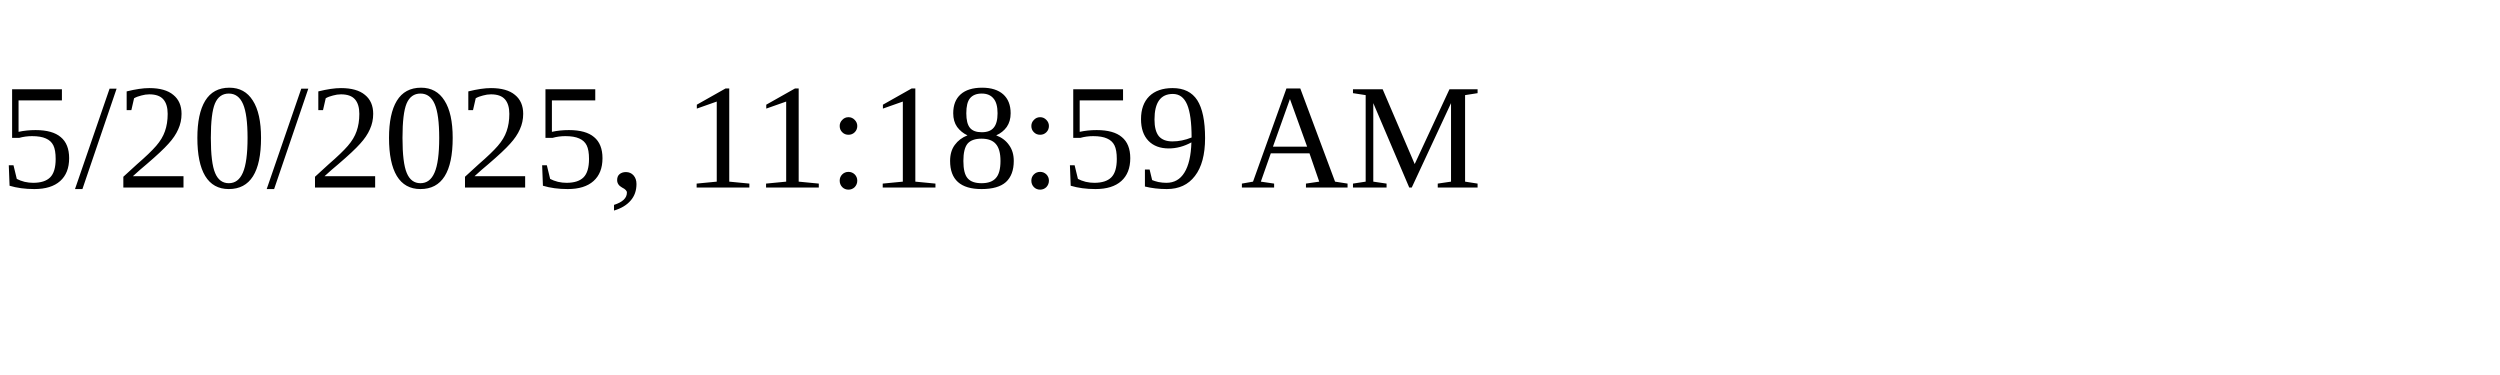
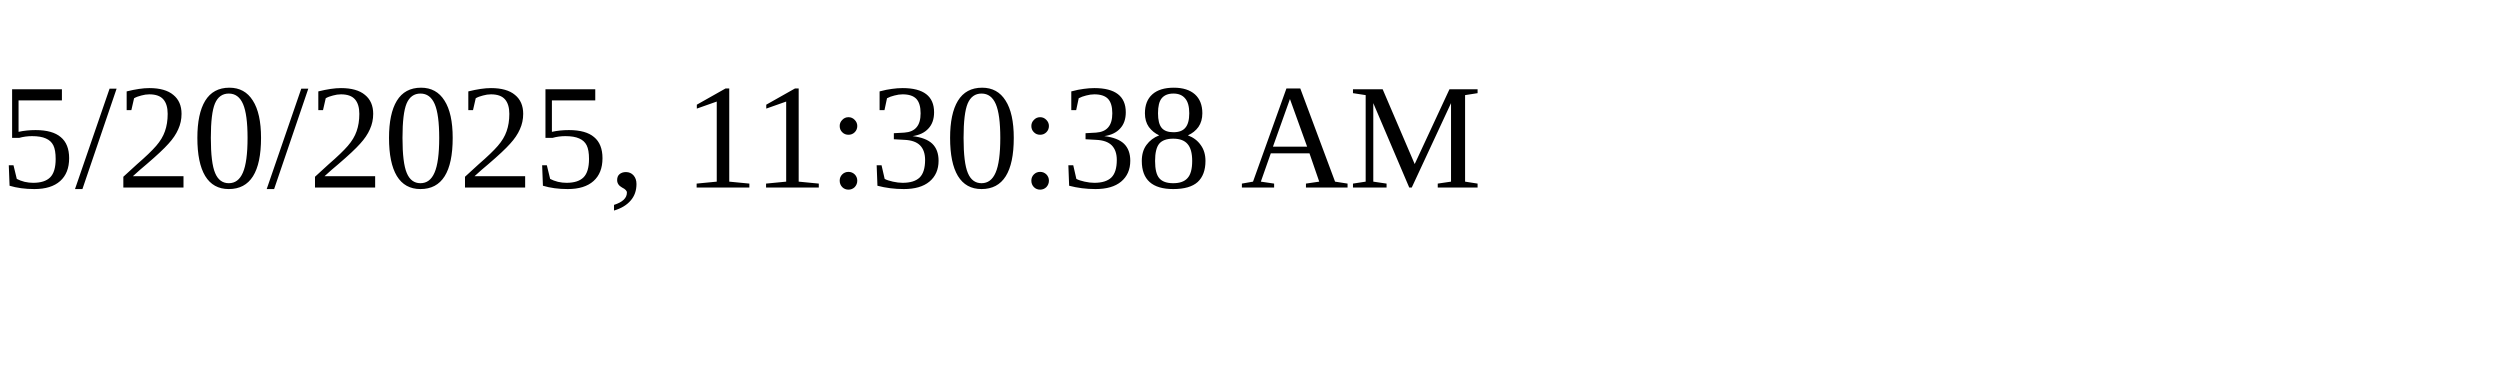
<svg xmlns="http://www.w3.org/2000/svg" height="30" width="200">
-   <text x="0" y="15">5/20/2025, 11:18:59 AM</text>
+   <text x="0" y="15">5/20/2025, 11:30:38 AM</text>
</svg>
